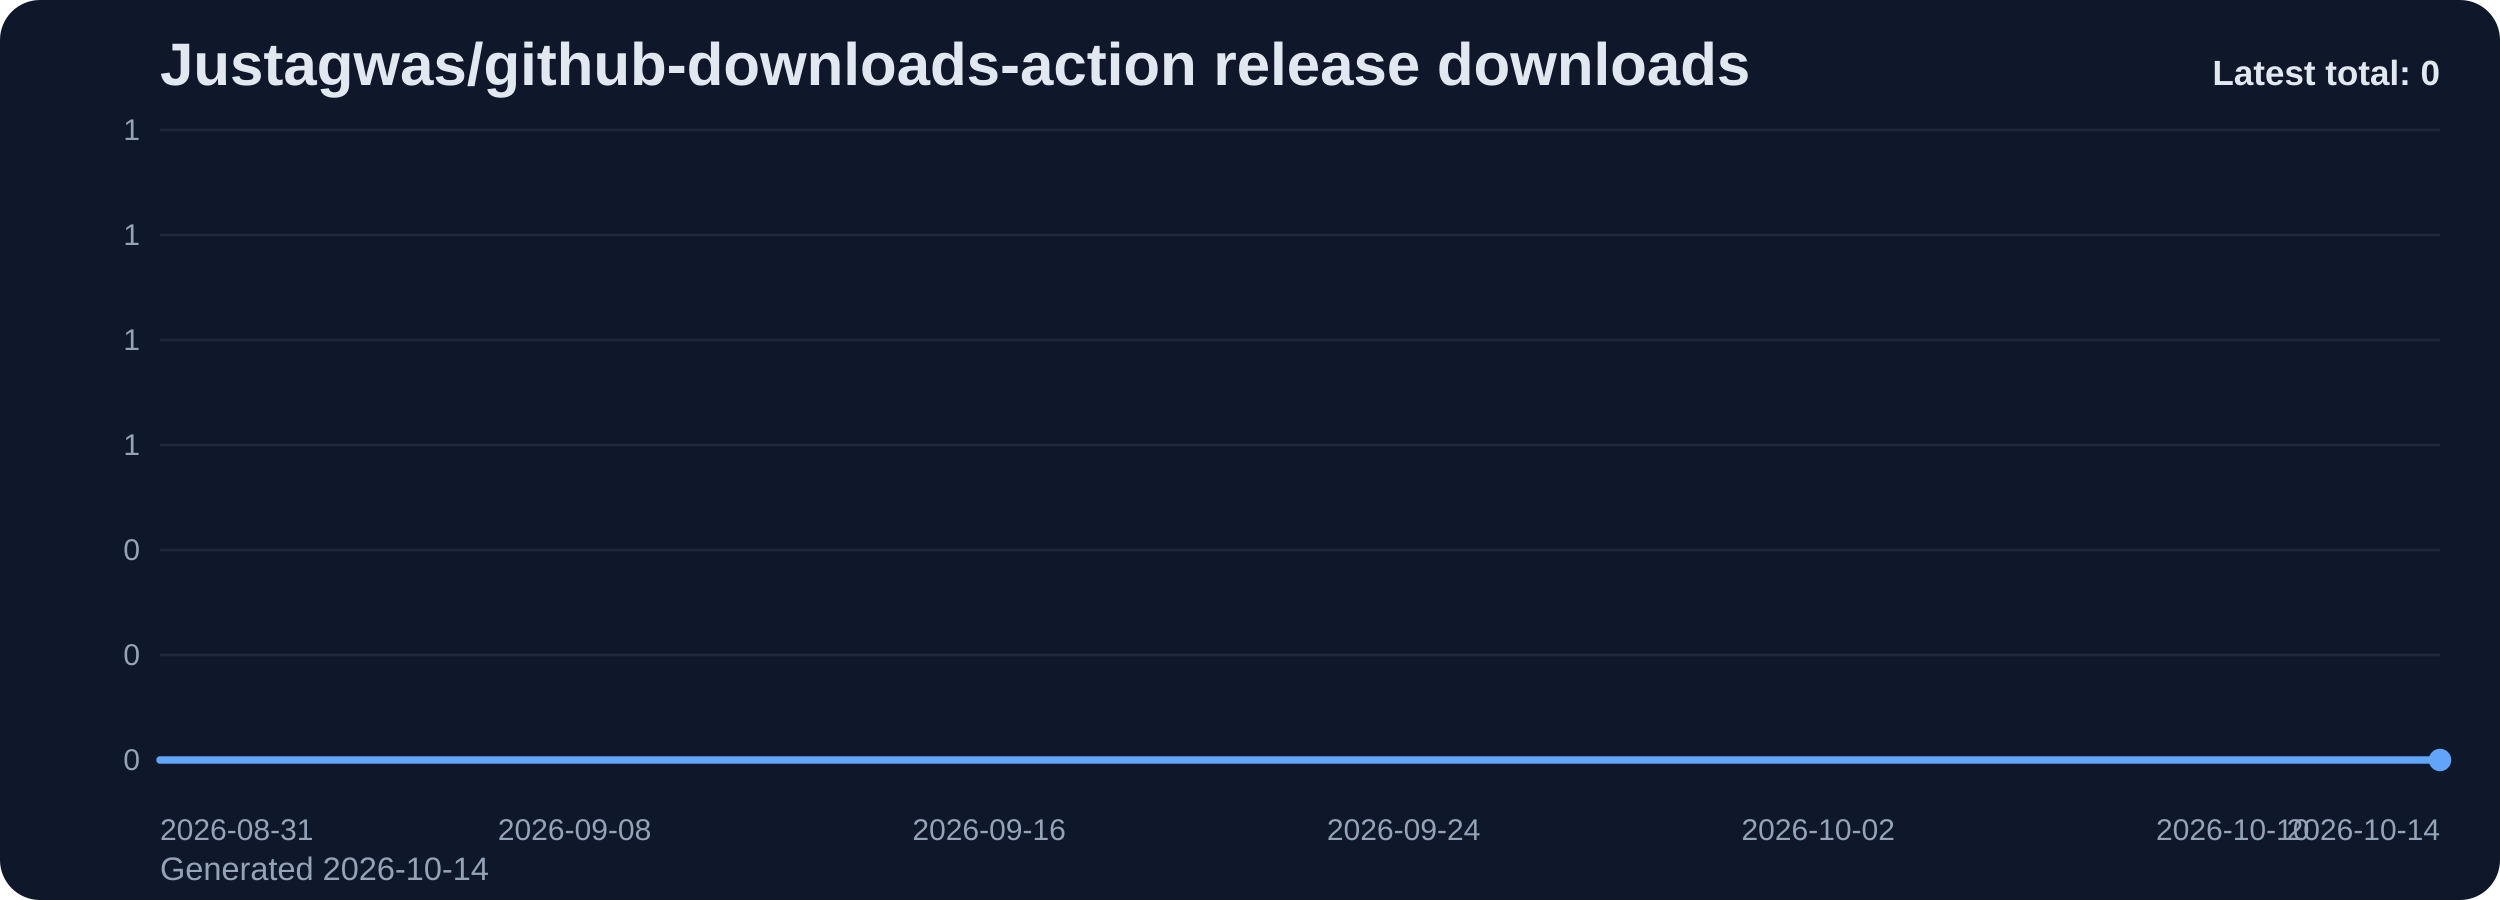
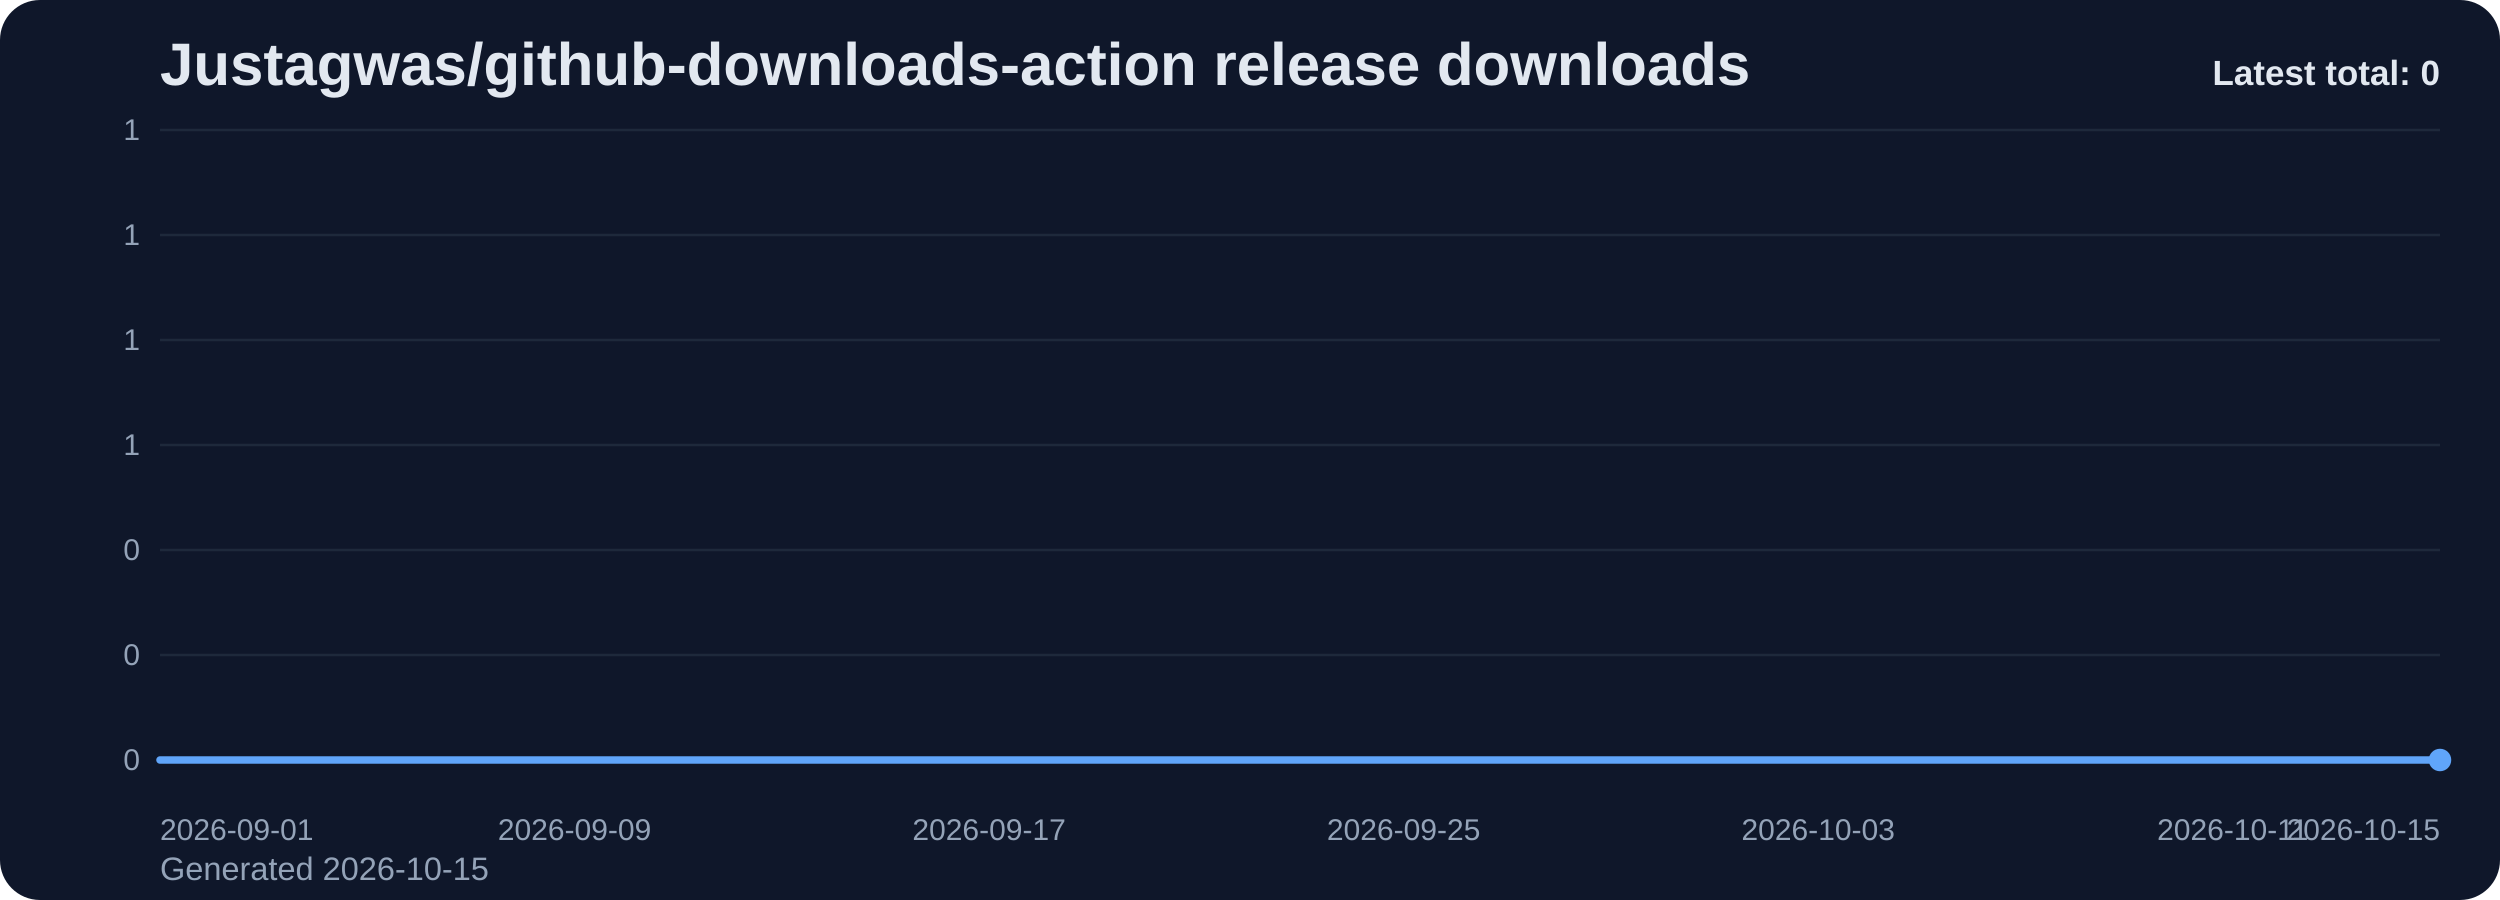
<svg xmlns="http://www.w3.org/2000/svg" viewBox="0 0 1000 360" role="img" aria-label="Justagwas/github-downloads-action release downloads chart">
  <defs>
    <linearGradient id="fill-total-trend-slate" x1="0" y1="0" x2="0" y2="1">
      <stop offset="0%" stop-color="#60a5fa" stop-opacity="0.32" />
      <stop offset="100%" stop-color="#60a5fa" stop-opacity="0.05" />
    </linearGradient>
    <style>
      .bg { fill: #0f172a; }
      .title { font: 700 24px Arial, sans-serif; fill: #e2e8f0; }
      .sub { font: 400 13px Arial, sans-serif; fill: #94a3b8; }
      .grid { stroke: #1e293b; stroke-width: 1; }
      .axis { font: 400 12px Arial, sans-serif; fill: #94a3b8; }
      .line { fill: none; stroke: #60a5fa; stroke-width: 3; stroke-linecap: round; stroke-linejoin: round; }
      .dot { fill: #60a5fa; }
      .value { font: 600 11px Arial, sans-serif; fill: #cbd5e1; }
      .latest { font: 700 14px Arial, sans-serif; fill: #e2e8f0; }
    </style>
  </defs>
  <rect class="bg" x="0" y="0" width="1000" height="360" rx="16" />
  <text class="title" x="64" y="34">Justagwas/github-downloads-action release downloads</text>
-   <text class="sub" x="64" y="352">Generated 2026-10-14</text>
+   <text class="sub" x="64" y="352">Generated 2026-10-15</text>
  <line x1="64" y1="52.00" x2="976" y2="52.00" class="grid" />
  <text x="56" y="56.00" text-anchor="end" class="axis">1</text>
  <line x1="64" y1="94.00" x2="976" y2="94.00" class="grid" />
  <text x="56" y="98.00" text-anchor="end" class="axis">1</text>
  <line x1="64" y1="136.00" x2="976" y2="136.00" class="grid" />
  <text x="56" y="140.00" text-anchor="end" class="axis">1</text>
  <line x1="64" y1="178.00" x2="976" y2="178.00" class="grid" />
  <text x="56" y="182.00" text-anchor="end" class="axis">1</text>
  <line x1="64" y1="220.00" x2="976" y2="220.00" class="grid" />
  <text x="56" y="224.00" text-anchor="end" class="axis">0</text>
  <line x1="64" y1="262.00" x2="976" y2="262.00" class="grid" />
  <text x="56" y="266.00" text-anchor="end" class="axis">0</text>
  <line x1="64" y1="304.00" x2="976" y2="304.00" class="grid" />
  <text x="56" y="308.00" text-anchor="end" class="axis">0</text>
  <path d="M 64.00 304 L 64.00 304.00 L 84.73 304.00 L 105.45 304.00 L 126.18 304.00 L 146.91 304.00 L 167.64 304.00 L 188.36 304.00 L 209.09 304.00 L 229.82 304.00 L 250.55 304.00 L 271.27 304.00 L 292.00 304.00 L 312.73 304.00 L 333.45 304.00 L 354.18 304.00 L 374.91 304.00 L 395.64 304.00 L 416.36 304.00 L 437.09 304.00 L 457.82 304.00 L 478.55 304.00 L 499.27 304.00 L 520.00 304.00 L 540.73 304.00 L 561.45 304.00 L 582.18 304.00 L 602.91 304.00 L 623.64 304.00 L 644.36 304.00 L 665.09 304.00 L 685.82 304.00 L 706.55 304.00 L 727.27 304.00 L 748.00 304.00 L 768.73 304.00 L 789.45 304.00 L 810.18 304.00 L 830.91 304.00 L 851.64 304.00 L 872.36 304.00 L 893.09 304.00 L 913.82 304.00 L 934.55 304.00 L 955.27 304.00 L 976.00 304.00 L 976.00 304 Z" fill="url(#fill-total-trend-slate)" />
  <polyline class="line" points="64.00,304.00 84.73,304.00 105.45,304.00 126.18,304.00 146.91,304.00 167.64,304.00 188.36,304.00 209.09,304.00 229.82,304.00 250.55,304.00 271.27,304.00 292.00,304.00 312.73,304.00 333.45,304.00 354.18,304.00 374.91,304.00 395.64,304.00 416.36,304.00 437.09,304.00 457.82,304.00 478.55,304.00 499.27,304.00 520.00,304.00 540.73,304.00 561.45,304.00 582.18,304.00 602.91,304.00 623.64,304.00 644.36,304.00 665.09,304.00 685.82,304.00 706.55,304.00 727.27,304.00 748.00,304.00 768.73,304.00 789.45,304.00 810.18,304.00 830.91,304.00 851.64,304.00 872.36,304.00 893.09,304.00 913.82,304.00 934.55,304.00 955.27,304.00 976.00,304.00" />
  <circle class="dot" cx="976.00" cy="304.00" r="4.5" />
-   <text class="axis" x="64.00" y="336" text-anchor="start">2026-08-31</text>
-   <text class="axis" x="229.82" y="336" text-anchor="middle">2026-09-08</text>
-   <text class="axis" x="395.64" y="336" text-anchor="middle">2026-09-16</text>
-   <text class="axis" x="561.45" y="336" text-anchor="middle">2026-09-24</text>
-   <text class="axis" x="727.27" y="336" text-anchor="middle">2026-10-02</text>
-   <text class="axis" x="893.09" y="336" text-anchor="middle">2026-10-10</text>
-   <text class="axis" x="976.00" y="336" text-anchor="end">2026-10-14</text>
+   <text class="axis" x="64.00" y="336" text-anchor="start">2026-09-01</text>
+   <text class="axis" x="229.82" y="336" text-anchor="middle">2026-09-09</text>
+   <text class="axis" x="395.64" y="336" text-anchor="middle">2026-09-17</text>
+   <text class="axis" x="561.45" y="336" text-anchor="middle">2026-09-25</text>
+   <text class="axis" x="727.27" y="336" text-anchor="middle">2026-10-03</text>
+   <text class="axis" x="893.09" y="336" text-anchor="middle">2026-10-11</text>
+   <text class="axis" x="976.00" y="336" text-anchor="end">2026-10-15</text>
  <text class="latest" x="976" y="34" text-anchor="end">Latest total: 0</text>
</svg>
